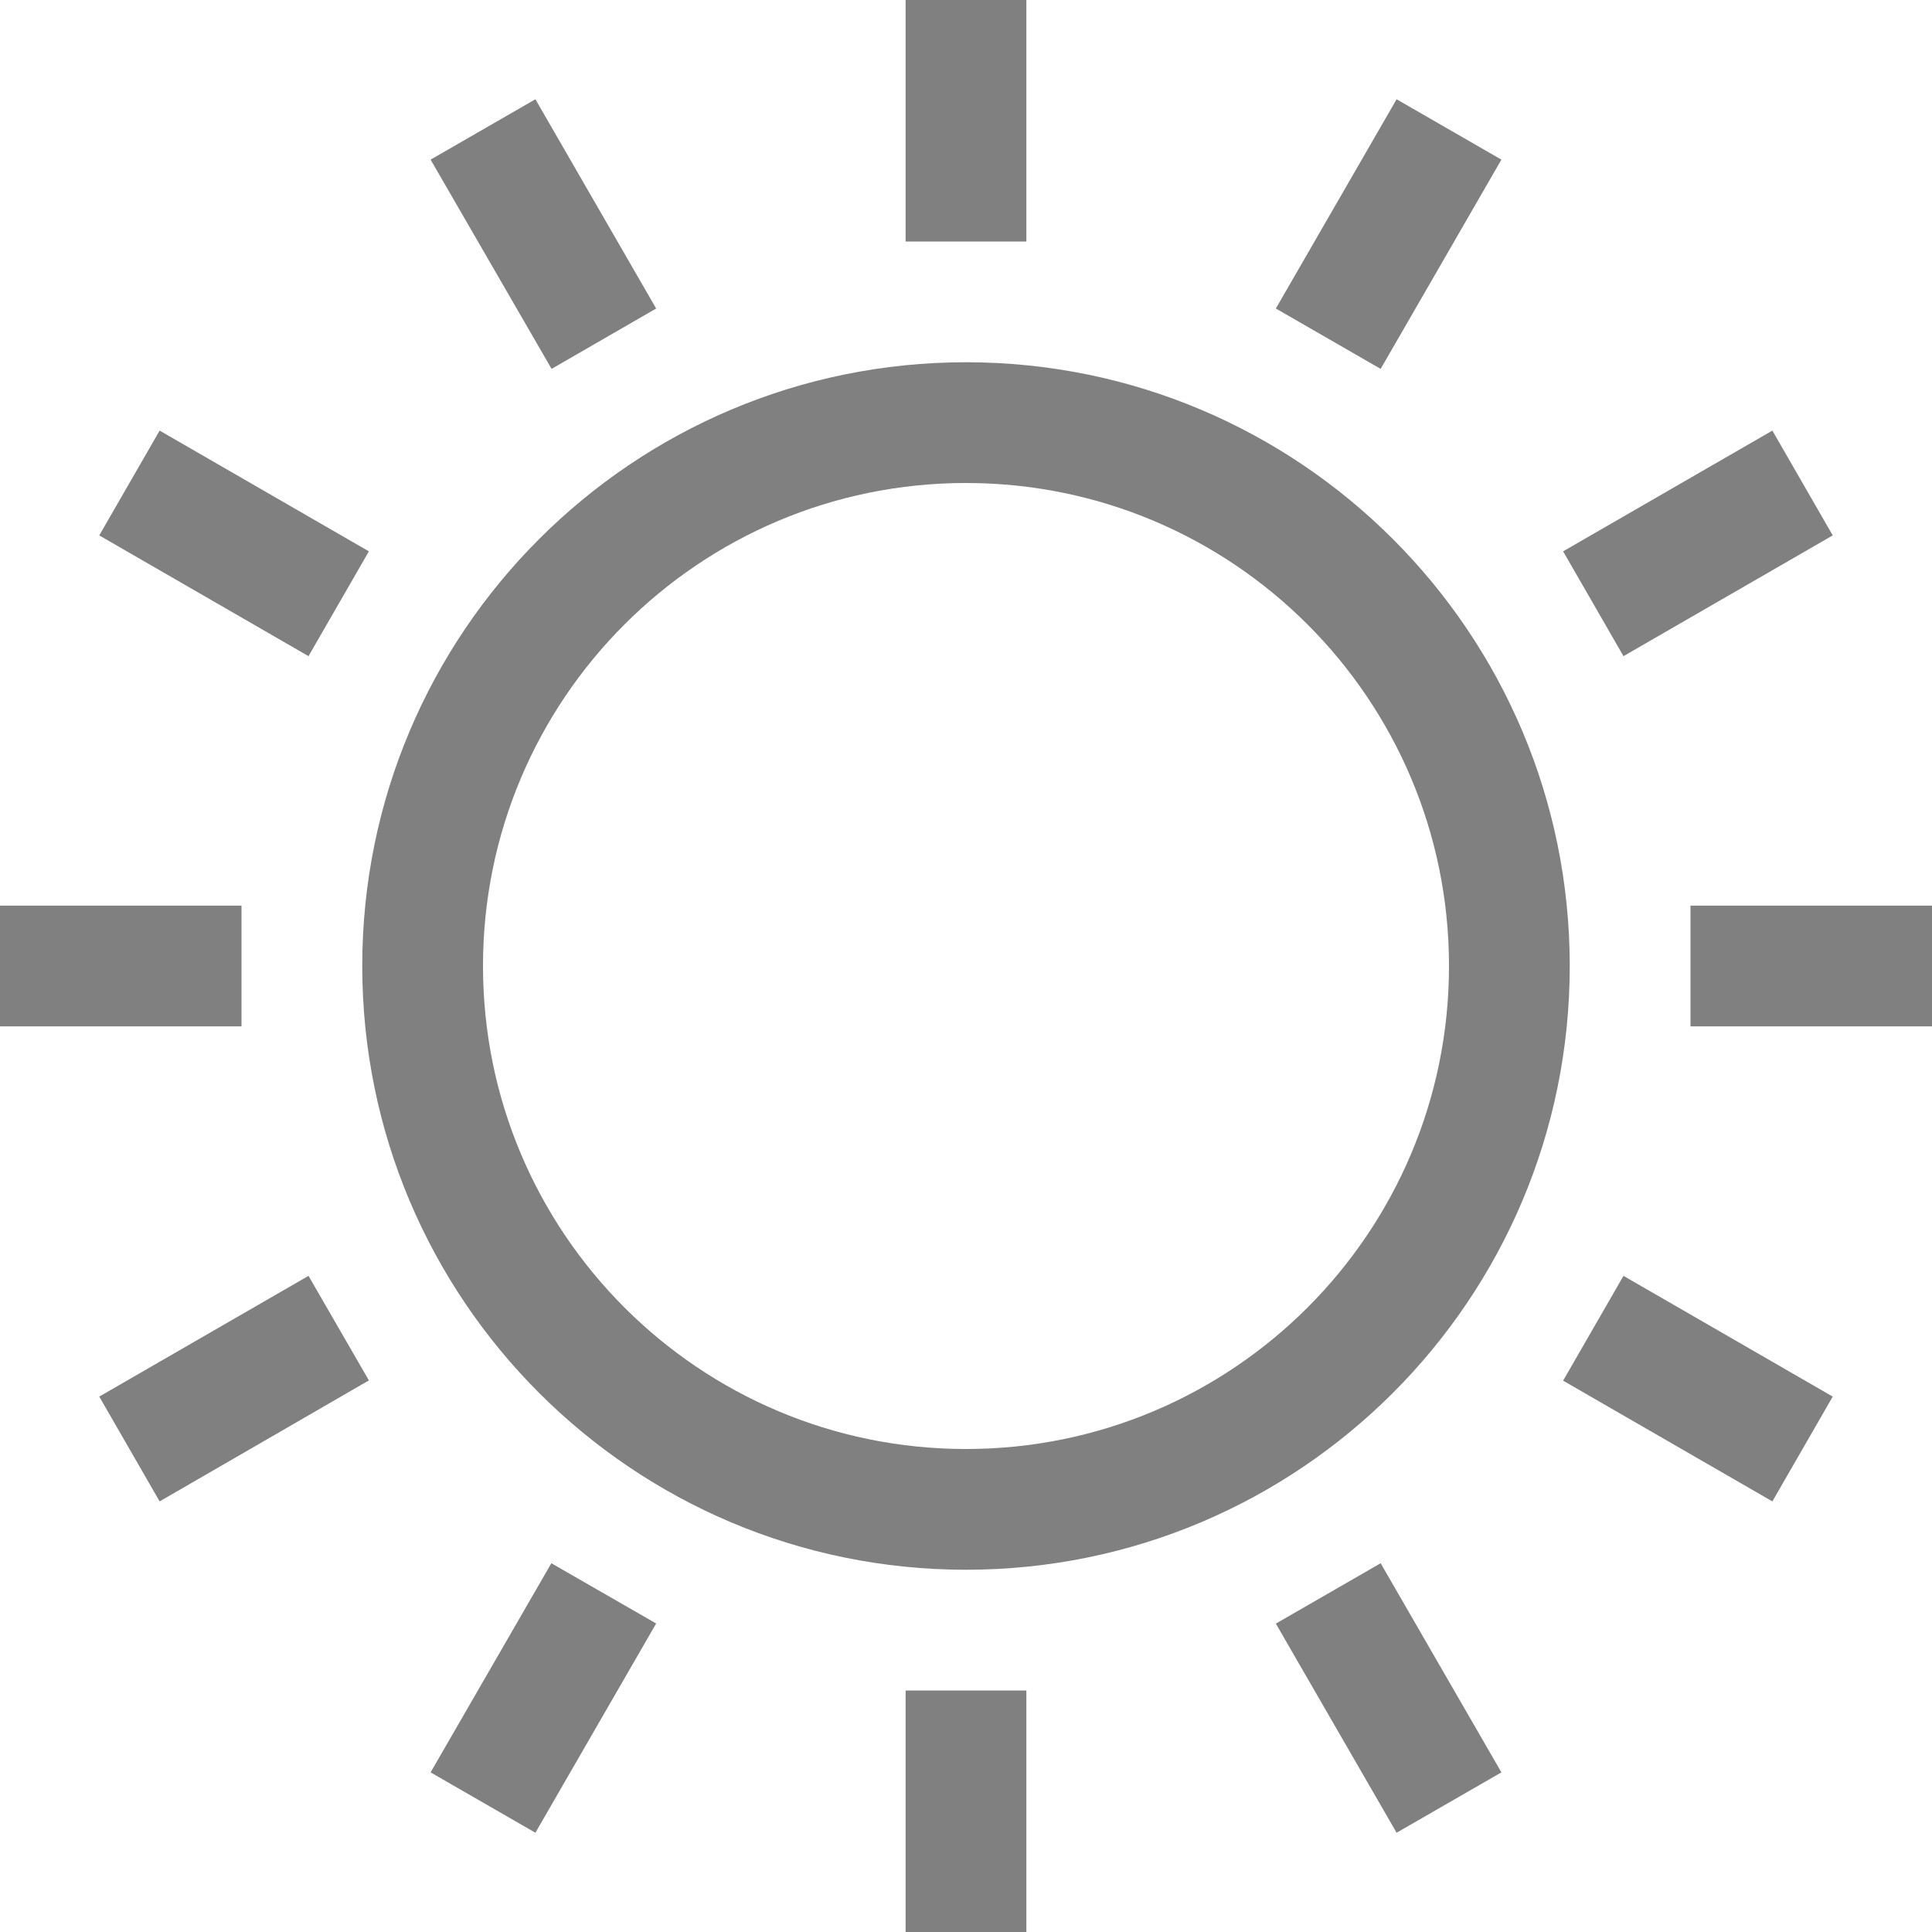
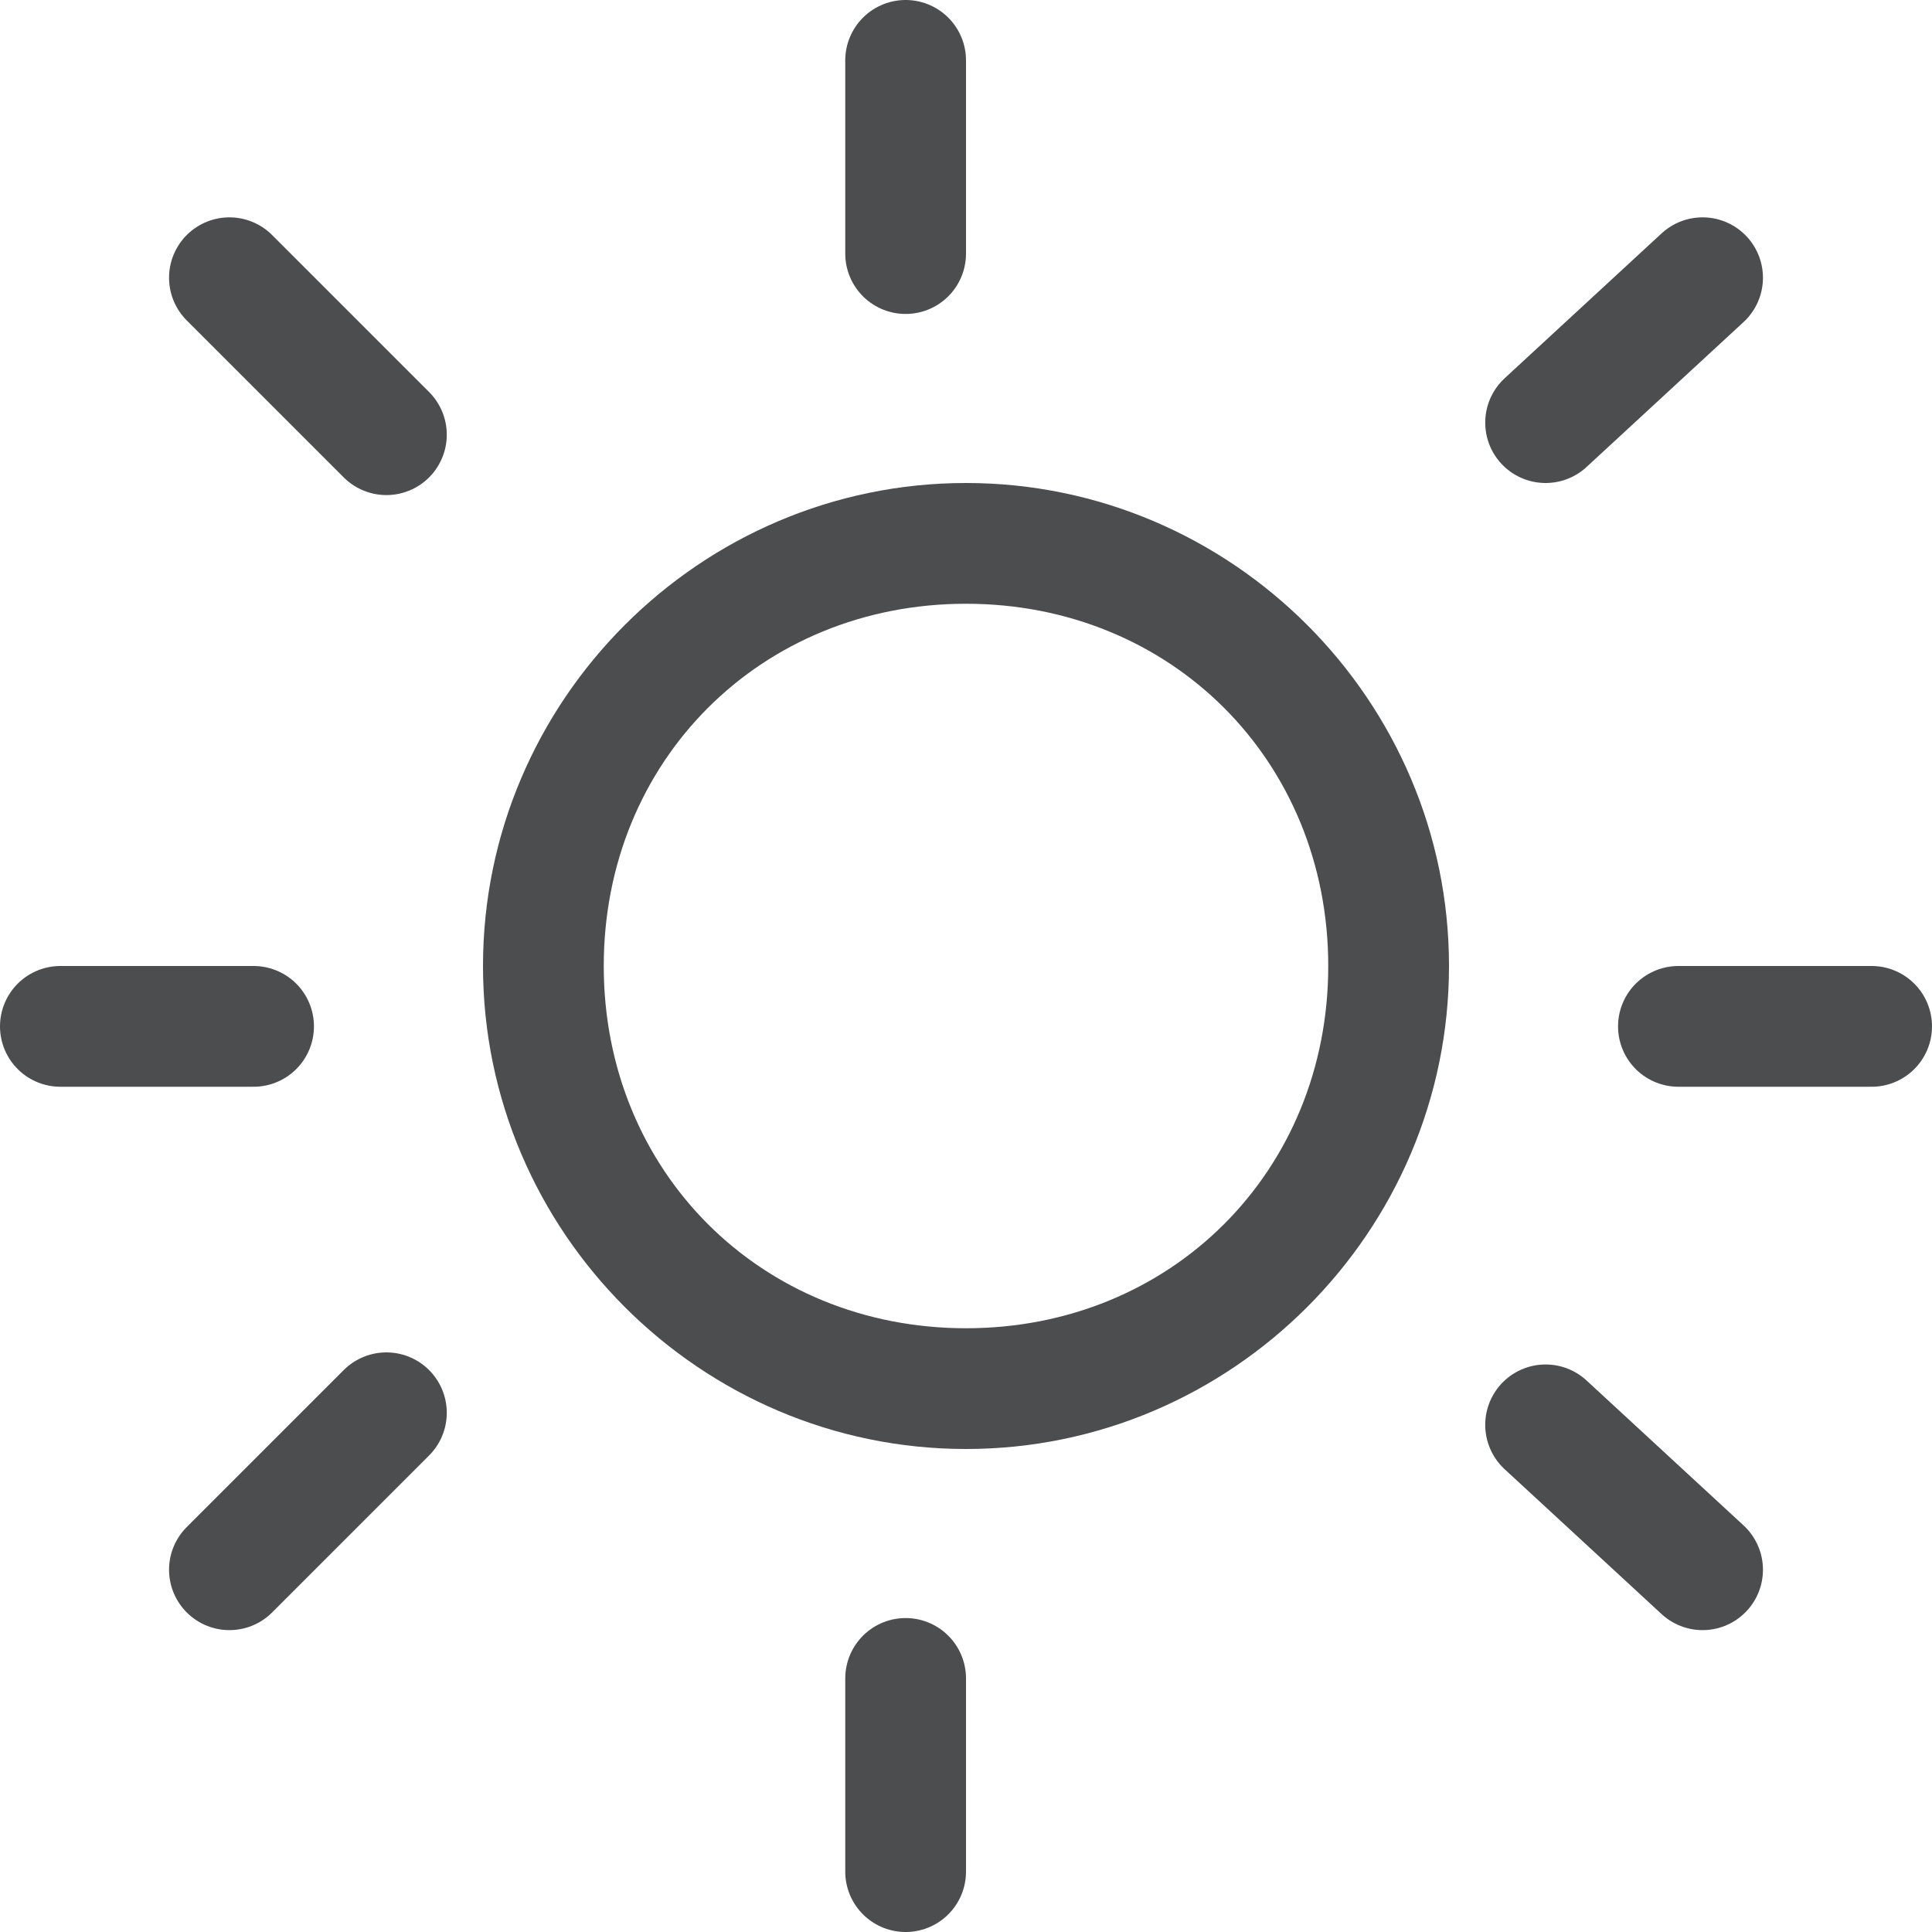
- <svg xmlns="http://www.w3.org/2000/svg" height="16" width="16">
-   <path d="M7.5 0v2h1V0zM4.434.822l-.868.5 1.002 1.733.866-.5zm7.132 0l-1 1.733.868.5 1-1.733zM8 3a5 5 0 1 0 0 10A5 5 0 0 0 8 3zm-6.678.566l-.5.868 1.733 1 .5-.868zm13.356 0l-1.733 1 .5.868 1.733-1zM8 4a4 4 0 0 1 4 4 4 4 0 0 1-4 4 4 4 0 0 1-4-4 4 4 0 0 1 4-4zM0 7.5v1h2v-1zm14 0v1h2v-1zM2.555 10.566l-1.733 1 .5.868 1.733-1.002zm10.89 0l-.5.868 1.733 1 .5-.868zm-8.879 2.38l-1 1.732.868.5 1-1.733zm6.868 0l-.868.5 1 1.732.868-.5zM7.5 14v2h1v-2z" fill="gray" />
+ <svg xmlns="http://www.w3.org/2000/svg" version="1.1" id="图层_2_1_" opacity="0.8" x="0px" y="0px" viewBox="0 0 16 16" style="enable-background:new 0 0 16 16;" xml:space="preserve">
+   <style type="text/css">
+ 	.st0{fill:#1F2022;}
+ 	.st1{fill:none;stroke:#1F2022;stroke-linecap:round;stroke-miterlimit:10;}
+ </style>
+   <path class="st0" d="M8,5c1.7,0,3,1.3,3,3s-1.3,3-3,3S5,9.7,5,8S6.3,5,8,5 M8,4C5.8,4,4,5.8,4,8s1.8,4,4,4s4-1.8,4-4S10.2,4,8,4L8,4  z" />
+   <line class="st1" x1="1.9" y1="2.3" x2="3.2" y2="3.6" />
+   <line class="st1" x1="12.8" y1="3.5" x2="14.1" y2="2.3" />
+   <line class="st1" x1="1.9" y1="13" x2="3.2" y2="11.7" />
+   <line class="st1" x1="12.8" y1="11.8" x2="14.1" y2="13" />
+   <line class="st1" x1="7.5" y1="0.5" x2="7.5" y2="2.1" />
+   <line class="st1" x1="7.5" y1="13.9" x2="7.5" y2="15.5" />
+   <line class="st1" x1="2.1" y1="8.5" x2="0.5" y2="8.5" />
+   <line class="st1" x1="15.5" y1="8.5" x2="13.9" y2="8.5" />
</svg>
